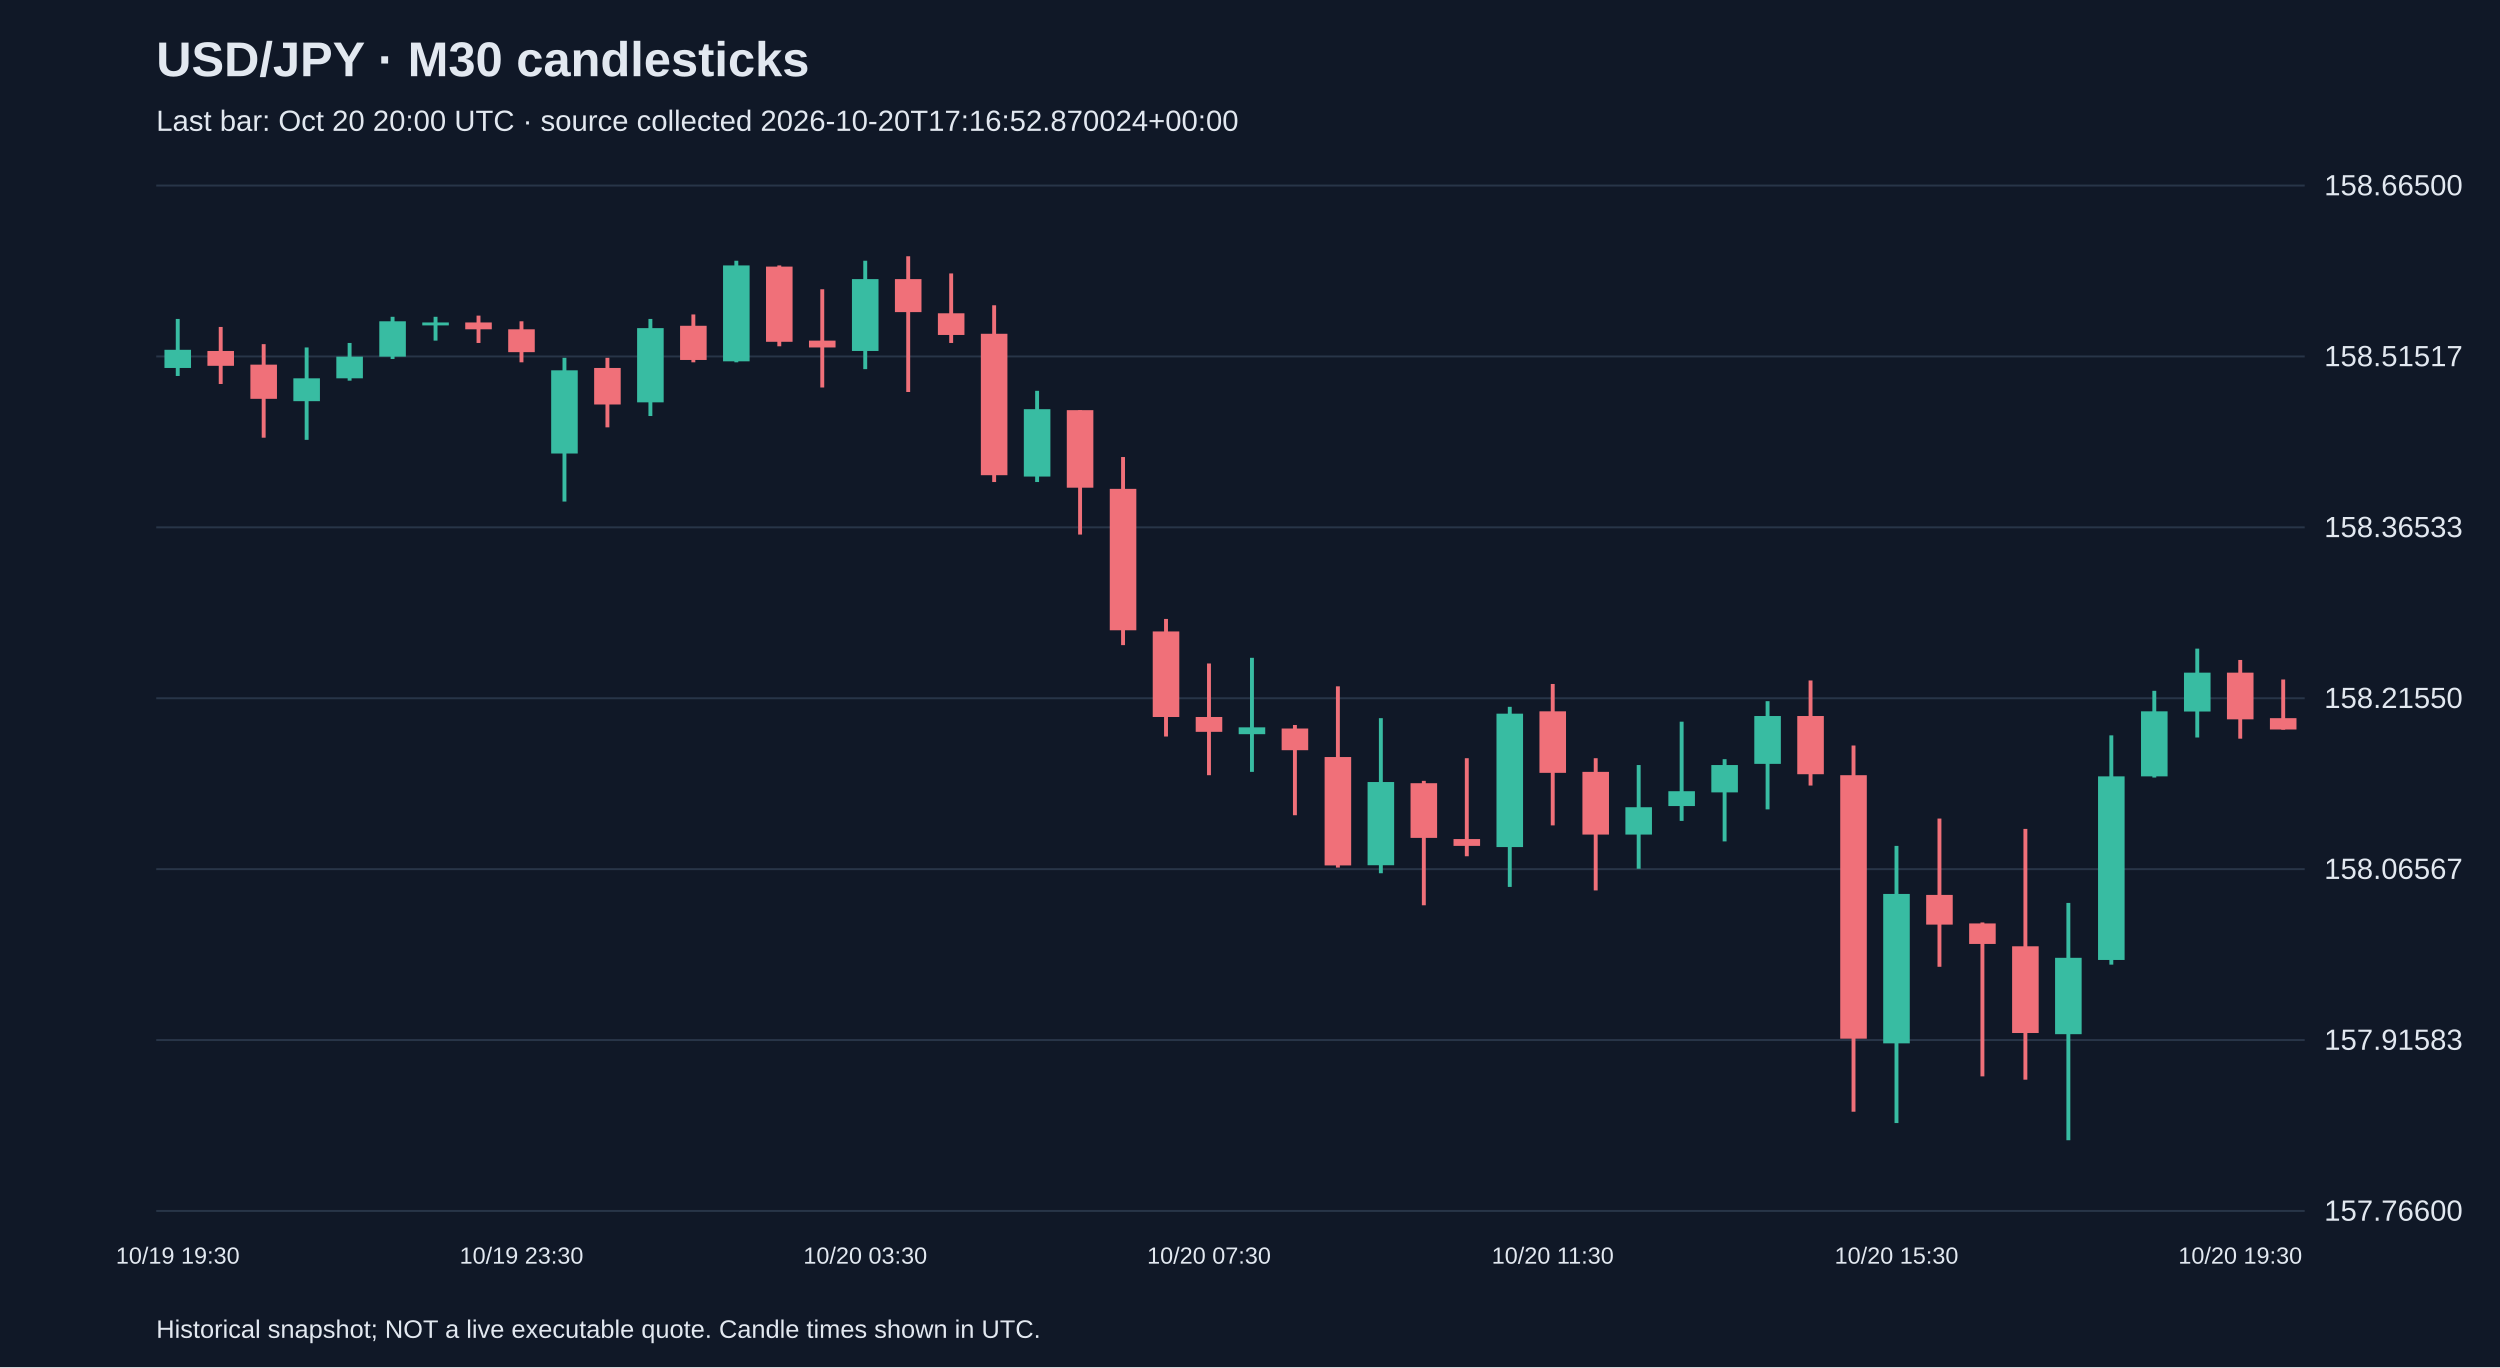
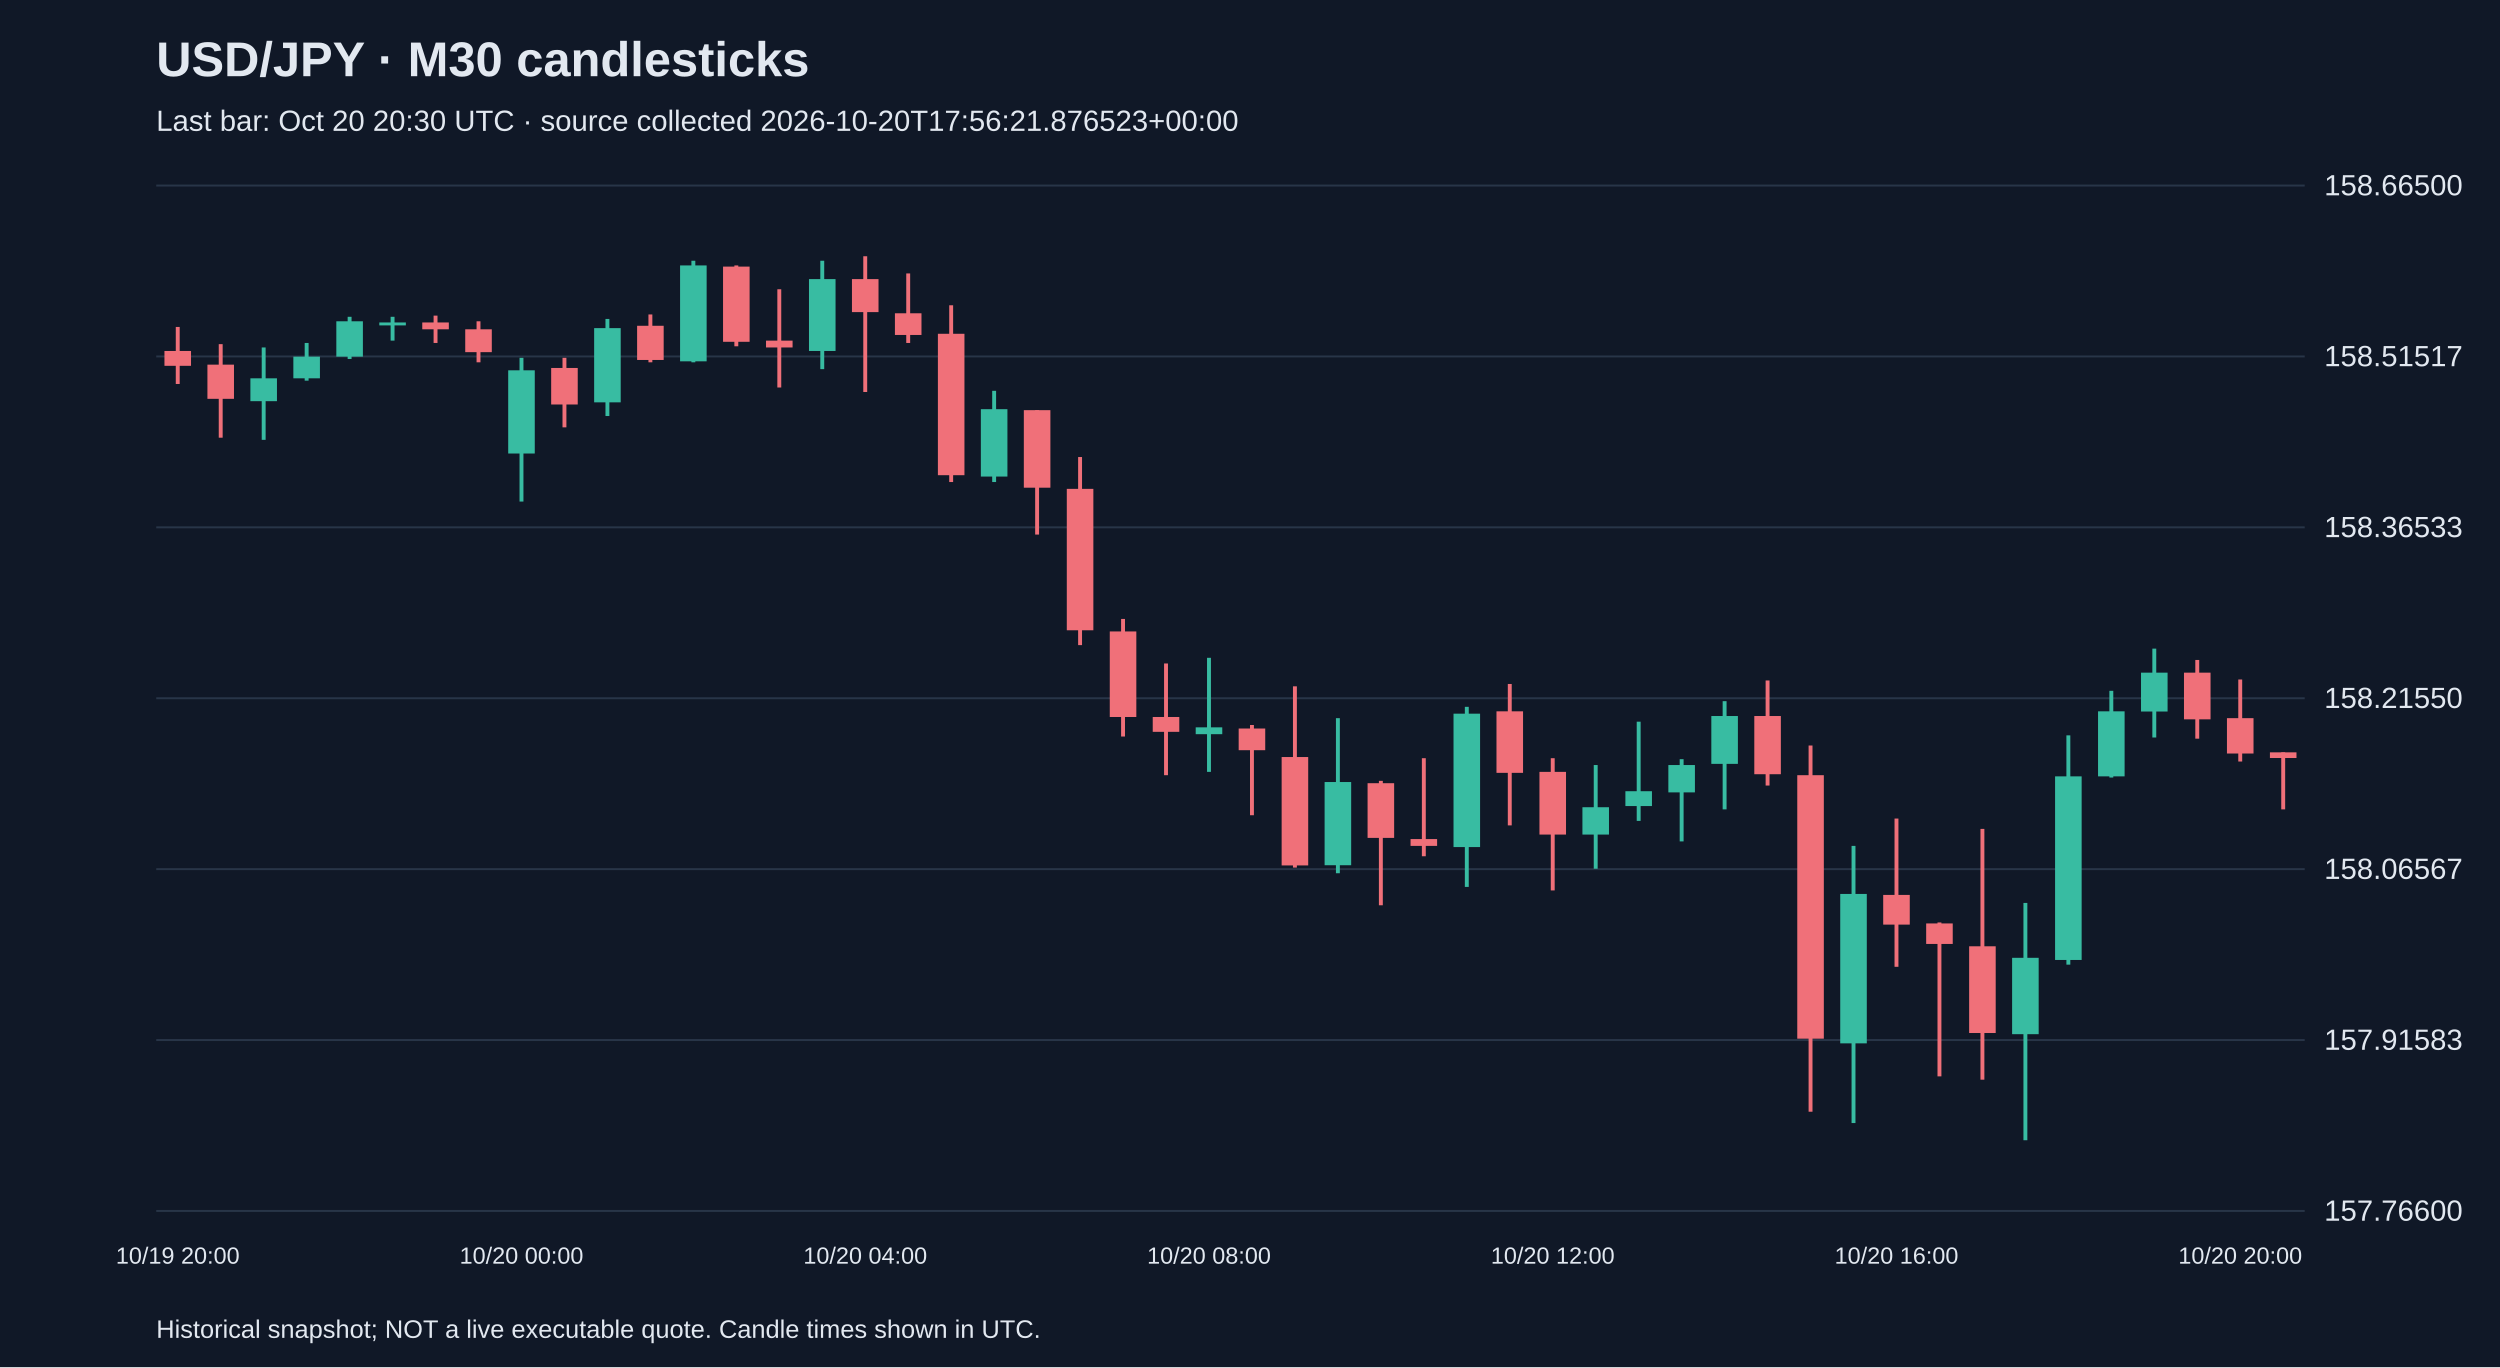
<svg xmlns="http://www.w3.org/2000/svg" viewBox="0 0 1280 700">
  <rect width="100%" height="100%" fill="#101827" />
  <style>text{font-family:Arial,sans-serif;fill:#e2e8f0}</style>
  <text x="80" y="39" font-size="25" font-weight="bold">USD/JPY · M30 candlesticks</text>
-   <text x="80" y="67" font-size="15" fill="#a6b1c5">Last bar: Oct 20 20:00 UTC · source collected 2026-10-20T17:16:52.870024+00:00</text>
+   <text x="80" y="67" font-size="15" fill="#a6b1c5">Last bar: Oct 20 20:30 UTC · source collected 2026-10-20T17:56:21.876523+00:00</text>
  <line x1="80" y1="620.0" x2="1180" y2="620.0" stroke="#283548" />
  <text x="1190" y="625.0" font-size="15">157.76600</text>
  <line x1="80" y1="532.5" x2="1180" y2="532.5" stroke="#283548" />
  <text x="1190" y="537.5" font-size="15">157.91583</text>
  <line x1="80" y1="445.0" x2="1180" y2="445.0" stroke="#283548" />
  <text x="1190" y="450.0" font-size="15">158.06567</text>
  <line x1="80" y1="357.5" x2="1180" y2="357.5" stroke="#283548" />
  <text x="1190" y="362.5" font-size="15">158.21550</text>
  <line x1="80" y1="270.0" x2="1180" y2="270.0" stroke="#283548" />
  <text x="1190" y="275.0" font-size="15">158.36533</text>
  <line x1="80" y1="182.5" x2="1180" y2="182.5" stroke="#283548" />
  <text x="1190" y="187.5" font-size="15">158.51517</text>
  <line x1="80" y1="95.0" x2="1180" y2="95.0" stroke="#283548" />
  <text x="1190" y="100.0" font-size="15">158.66500</text>
-   <line x1="91.0" y1="163.3" x2="91.0" y2="192.5" stroke="#38bca2" stroke-width="2" />
-   <rect x="84.2" y="179.1" width="13.6" height="9.3" fill="#38bca2" />
-   <text x="91.0" y="647" text-anchor="middle" font-size="12">10/19 19:30</text>
-   <line x1="113.0" y1="167.4" x2="113.0" y2="196.6" stroke="#f07079" stroke-width="2" />
-   <rect x="106.2" y="179.7" width="13.6" height="7.6" fill="#f07079" />
-   <line x1="135.0" y1="176.2" x2="135.0" y2="224.1" stroke="#f07079" stroke-width="2" />
-   <rect x="128.2" y="186.7" width="13.6" height="17.5" fill="#f07079" />
-   <line x1="157.0" y1="177.9" x2="157.0" y2="225.2" stroke="#38bca2" stroke-width="2" />
-   <rect x="150.2" y="193.7" width="13.6" height="11.7" fill="#38bca2" />
-   <line x1="179.0" y1="175.6" x2="179.0" y2="194.9" stroke="#38bca2" stroke-width="2" />
-   <rect x="172.2" y="182.6" width="13.6" height="11.1" fill="#38bca2" />
-   <line x1="201.0" y1="162.2" x2="201.0" y2="183.8" stroke="#38bca2" stroke-width="2" />
-   <rect x="194.2" y="164.5" width="13.6" height="18.1" fill="#38bca2" />
-   <line x1="223.0" y1="162.2" x2="223.0" y2="174.4" stroke="#38bca2" stroke-width="2" />
-   <rect x="216.2" y="165.1" width="13.6" height="1.5" fill="#38bca2" />
-   <line x1="245.0" y1="161.6" x2="245.0" y2="175.6" stroke="#f07079" stroke-width="2" />
-   <rect x="238.2" y="165.1" width="13.6" height="3.5" fill="#f07079" />
-   <line x1="267.0" y1="164.5" x2="267.0" y2="185.5" stroke="#f07079" stroke-width="2" />
-   <rect x="260.2" y="168.6" width="13.6" height="11.7" fill="#f07079" />
-   <text x="267.0" y="647" text-anchor="middle" font-size="12">10/19 23:30</text>
-   <line x1="289.0" y1="183.2" x2="289.0" y2="256.8" stroke="#38bca2" stroke-width="2" />
-   <rect x="282.2" y="189.6" width="13.6" height="42.6" fill="#38bca2" />
-   <line x1="311.0" y1="183.2" x2="311.0" y2="218.8" stroke="#f07079" stroke-width="2" />
-   <rect x="304.2" y="188.4" width="13.6" height="18.7" fill="#f07079" />
-   <line x1="333.0" y1="163.3" x2="333.0" y2="213.0" stroke="#38bca2" stroke-width="2" />
-   <rect x="326.2" y="168.0" width="13.6" height="38.0" fill="#38bca2" />
-   <line x1="355.0" y1="161.0" x2="355.0" y2="185.5" stroke="#f07079" stroke-width="2" />
-   <rect x="348.2" y="166.8" width="13.6" height="17.5" fill="#f07079" />
-   <line x1="377.0" y1="133.5" x2="377.0" y2="185.5" stroke="#38bca2" stroke-width="2" />
-   <rect x="370.2" y="135.9" width="13.6" height="49.1" fill="#38bca2" />
-   <line x1="399.0" y1="135.9" x2="399.0" y2="177.3" stroke="#f07079" stroke-width="2" />
-   <rect x="392.2" y="136.5" width="13.6" height="38.5" fill="#f07079" />
-   <line x1="421.0" y1="148.1" x2="421.0" y2="198.4" stroke="#f07079" stroke-width="2" />
-   <rect x="414.2" y="174.4" width="13.6" height="3.5" fill="#f07079" />
-   <line x1="443.0" y1="133.5" x2="443.0" y2="189.0" stroke="#38bca2" stroke-width="2" />
-   <rect x="436.2" y="142.9" width="13.6" height="36.8" fill="#38bca2" />
-   <text x="443.0" y="647" text-anchor="middle" font-size="12">10/20 03:30</text>
-   <line x1="465.0" y1="131.2" x2="465.0" y2="200.7" stroke="#f07079" stroke-width="2" />
-   <rect x="458.2" y="142.9" width="13.6" height="16.9" fill="#f07079" />
-   <line x1="487.0" y1="140.0" x2="487.0" y2="175.6" stroke="#f07079" stroke-width="2" />
-   <rect x="480.2" y="160.4" width="13.6" height="11.1" fill="#f07079" />
-   <line x1="509.0" y1="156.3" x2="509.0" y2="246.8" stroke="#f07079" stroke-width="2" />
-   <rect x="502.2" y="170.9" width="13.6" height="72.4" fill="#f07079" />
-   <line x1="531.0" y1="200.1" x2="531.0" y2="246.8" stroke="#38bca2" stroke-width="2" />
-   <rect x="524.2" y="209.5" width="13.6" height="34.5" fill="#38bca2" />
-   <line x1="553.0" y1="210.0" x2="553.0" y2="273.7" stroke="#f07079" stroke-width="2" />
-   <rect x="546.2" y="210.0" width="13.6" height="39.7" fill="#f07079" />
-   <line x1="575.0" y1="234.0" x2="575.0" y2="330.3" stroke="#f07079" stroke-width="2" />
-   <rect x="568.2" y="250.3" width="13.6" height="72.4" fill="#f07079" />
-   <line x1="597.0" y1="316.9" x2="597.0" y2="377.1" stroke="#f07079" stroke-width="2" />
-   <rect x="590.2" y="323.3" width="13.6" height="43.8" fill="#f07079" />
-   <line x1="619.0" y1="339.7" x2="619.0" y2="396.9" stroke="#f07079" stroke-width="2" />
-   <rect x="612.2" y="367.1" width="13.6" height="7.6" fill="#f07079" />
-   <text x="619.0" y="647" text-anchor="middle" font-size="12">10/20 07:30</text>
-   <line x1="641.0" y1="336.8" x2="641.0" y2="395.2" stroke="#38bca2" stroke-width="2" />
-   <rect x="634.2" y="372.4" width="13.6" height="3.5" fill="#38bca2" />
-   <line x1="663.0" y1="371.2" x2="663.0" y2="417.4" stroke="#f07079" stroke-width="2" />
-   <rect x="656.2" y="373.0" width="13.6" height="11.1" fill="#f07079" />
-   <line x1="685.0" y1="351.4" x2="685.0" y2="444.2" stroke="#f07079" stroke-width="2" />
-   <rect x="678.2" y="387.6" width="13.6" height="55.5" fill="#f07079" />
-   <line x1="707.0" y1="367.7" x2="707.0" y2="447.1" stroke="#38bca2" stroke-width="2" />
-   <rect x="700.2" y="400.4" width="13.6" height="42.6" fill="#38bca2" />
-   <line x1="729.0" y1="399.8" x2="729.0" y2="463.5" stroke="#f07079" stroke-width="2" />
-   <rect x="722.2" y="401.0" width="13.6" height="28.0" fill="#f07079" />
-   <line x1="751.0" y1="388.2" x2="751.0" y2="438.4" stroke="#f07079" stroke-width="2" />
-   <rect x="744.2" y="429.6" width="13.6" height="3.5" fill="#f07079" />
-   <line x1="773.0" y1="361.9" x2="773.0" y2="454.1" stroke="#38bca2" stroke-width="2" />
-   <rect x="766.2" y="365.4" width="13.6" height="68.3" fill="#38bca2" />
-   <line x1="795.0" y1="350.2" x2="795.0" y2="422.6" stroke="#f07079" stroke-width="2" />
-   <rect x="788.2" y="364.2" width="13.6" height="31.5" fill="#f07079" />
-   <text x="795.0" y="647" text-anchor="middle" font-size="12">10/20 11:30</text>
-   <line x1="817.0" y1="388.2" x2="817.0" y2="455.9" stroke="#f07079" stroke-width="2" />
-   <rect x="810.2" y="395.2" width="13.6" height="32.1" fill="#f07079" />
-   <line x1="839.0" y1="391.7" x2="839.0" y2="444.8" stroke="#38bca2" stroke-width="2" />
-   <rect x="832.2" y="413.3" width="13.6" height="14.0" fill="#38bca2" />
-   <line x1="861.0" y1="369.5" x2="861.0" y2="420.3" stroke="#38bca2" stroke-width="2" />
-   <rect x="854.2" y="405.1" width="13.6" height="7.6" fill="#38bca2" />
-   <line x1="883.0" y1="388.7" x2="883.0" y2="430.8" stroke="#38bca2" stroke-width="2" />
-   <rect x="876.2" y="391.7" width="13.6" height="14.0" fill="#38bca2" />
-   <line x1="905.0" y1="359.0" x2="905.0" y2="414.4" stroke="#38bca2" stroke-width="2" />
-   <rect x="898.2" y="366.6" width="13.6" height="24.5" fill="#38bca2" />
-   <line x1="927.0" y1="348.4" x2="927.0" y2="402.2" stroke="#f07079" stroke-width="2" />
-   <rect x="920.2" y="366.6" width="13.6" height="29.8" fill="#f07079" />
-   <line x1="949.0" y1="381.7" x2="949.0" y2="569.2" stroke="#f07079" stroke-width="2" />
-   <rect x="942.2" y="396.9" width="13.6" height="134.9" fill="#f07079" />
-   <line x1="971.0" y1="433.1" x2="971.0" y2="575.0" stroke="#38bca2" stroke-width="2" />
-   <rect x="964.2" y="457.7" width="13.6" height="76.5" fill="#38bca2" />
-   <text x="971.0" y="647" text-anchor="middle" font-size="12">10/20 15:30</text>
-   <line x1="993.0" y1="419.1" x2="993.0" y2="495.0" stroke="#f07079" stroke-width="2" />
-   <rect x="986.2" y="458.2" width="13.6" height="15.2" fill="#f07079" />
-   <line x1="1015.0" y1="472.3" x2="1015.0" y2="551.1" stroke="#f07079" stroke-width="2" />
-   <rect x="1008.2" y="472.8" width="13.6" height="10.5" fill="#f07079" />
-   <line x1="1037.0" y1="424.4" x2="1037.0" y2="552.8" stroke="#f07079" stroke-width="2" />
-   <rect x="1030.2" y="484.5" width="13.6" height="44.4" fill="#f07079" />
-   <line x1="1059.0" y1="462.3" x2="1059.0" y2="583.8" stroke="#38bca2" stroke-width="2" />
-   <rect x="1052.2" y="490.4" width="13.6" height="39.1" fill="#38bca2" />
-   <line x1="1081.0" y1="376.5" x2="1081.0" y2="493.9" stroke="#38bca2" stroke-width="2" />
-   <rect x="1074.2" y="397.5" width="13.6" height="94.0" fill="#38bca2" />
-   <line x1="1103.0" y1="353.7" x2="1103.0" y2="398.1" stroke="#38bca2" stroke-width="2" />
-   <rect x="1096.2" y="364.2" width="13.6" height="33.3" fill="#38bca2" />
-   <line x1="1125.0" y1="332.1" x2="1125.0" y2="377.6" stroke="#38bca2" stroke-width="2" />
-   <rect x="1118.2" y="344.4" width="13.6" height="19.9" fill="#38bca2" />
-   <line x1="1147.0" y1="337.9" x2="1147.0" y2="378.2" stroke="#f07079" stroke-width="2" />
-   <rect x="1140.2" y="344.4" width="13.6" height="23.9" fill="#f07079" />
-   <text x="1147.0" y="647" text-anchor="middle" font-size="12">10/20 19:30</text>
-   <line x1="1169.0" y1="347.9" x2="1169.0" y2="373.6" stroke="#f07079" stroke-width="2" />
-   <rect x="1162.2" y="367.7" width="13.6" height="5.8" fill="#f07079" />
+   <line x1="91.0" y1="167.4" x2="91.0" y2="196.6" stroke="#f07079" stroke-width="2" />
+   <rect x="84.2" y="179.7" width="13.6" height="7.6" fill="#f07079" />
+   <text x="91.0" y="647" text-anchor="middle" font-size="12">10/19 20:00</text>
+   <line x1="113.0" y1="176.2" x2="113.0" y2="224.1" stroke="#f07079" stroke-width="2" />
+   <rect x="106.2" y="186.7" width="13.6" height="17.5" fill="#f07079" />
+   <line x1="135.0" y1="177.9" x2="135.0" y2="225.2" stroke="#38bca2" stroke-width="2" />
+   <rect x="128.2" y="193.7" width="13.6" height="11.7" fill="#38bca2" />
+   <line x1="157.0" y1="175.6" x2="157.0" y2="194.9" stroke="#38bca2" stroke-width="2" />
+   <rect x="150.2" y="182.6" width="13.6" height="11.1" fill="#38bca2" />
+   <line x1="179.0" y1="162.2" x2="179.0" y2="183.8" stroke="#38bca2" stroke-width="2" />
+   <rect x="172.2" y="164.5" width="13.6" height="18.1" fill="#38bca2" />
+   <line x1="201.0" y1="162.2" x2="201.0" y2="174.4" stroke="#38bca2" stroke-width="2" />
+   <rect x="194.2" y="165.1" width="13.6" height="1.5" fill="#38bca2" />
+   <line x1="223.0" y1="161.6" x2="223.0" y2="175.6" stroke="#f07079" stroke-width="2" />
+   <rect x="216.2" y="165.1" width="13.6" height="3.5" fill="#f07079" />
+   <line x1="245.0" y1="164.5" x2="245.0" y2="185.5" stroke="#f07079" stroke-width="2" />
+   <rect x="238.2" y="168.6" width="13.6" height="11.7" fill="#f07079" />
+   <line x1="267.0" y1="183.2" x2="267.0" y2="256.8" stroke="#38bca2" stroke-width="2" />
+   <rect x="260.2" y="189.6" width="13.6" height="42.6" fill="#38bca2" />
+   <text x="267.0" y="647" text-anchor="middle" font-size="12">10/20 00:00</text>
+   <line x1="289.0" y1="183.2" x2="289.0" y2="218.8" stroke="#f07079" stroke-width="2" />
+   <rect x="282.2" y="188.4" width="13.6" height="18.7" fill="#f07079" />
+   <line x1="311.0" y1="163.3" x2="311.0" y2="213.0" stroke="#38bca2" stroke-width="2" />
+   <rect x="304.2" y="168.0" width="13.6" height="38.0" fill="#38bca2" />
+   <line x1="333.0" y1="161.0" x2="333.0" y2="185.5" stroke="#f07079" stroke-width="2" />
+   <rect x="326.2" y="166.8" width="13.6" height="17.5" fill="#f07079" />
+   <line x1="355.0" y1="133.5" x2="355.0" y2="185.5" stroke="#38bca2" stroke-width="2" />
+   <rect x="348.2" y="135.9" width="13.6" height="49.1" fill="#38bca2" />
+   <line x1="377.0" y1="135.9" x2="377.0" y2="177.3" stroke="#f07079" stroke-width="2" />
+   <rect x="370.2" y="136.5" width="13.6" height="38.5" fill="#f07079" />
+   <line x1="399.0" y1="148.1" x2="399.0" y2="198.4" stroke="#f07079" stroke-width="2" />
+   <rect x="392.2" y="174.4" width="13.6" height="3.5" fill="#f07079" />
+   <line x1="421.0" y1="133.5" x2="421.0" y2="189.0" stroke="#38bca2" stroke-width="2" />
+   <rect x="414.2" y="142.9" width="13.6" height="36.8" fill="#38bca2" />
+   <line x1="443.0" y1="131.2" x2="443.0" y2="200.7" stroke="#f07079" stroke-width="2" />
+   <rect x="436.2" y="142.9" width="13.6" height="16.9" fill="#f07079" />
+   <text x="443.0" y="647" text-anchor="middle" font-size="12">10/20 04:00</text>
+   <line x1="465.0" y1="140.0" x2="465.0" y2="175.6" stroke="#f07079" stroke-width="2" />
+   <rect x="458.2" y="160.4" width="13.6" height="11.1" fill="#f07079" />
+   <line x1="487.0" y1="156.3" x2="487.0" y2="246.8" stroke="#f07079" stroke-width="2" />
+   <rect x="480.2" y="170.9" width="13.6" height="72.4" fill="#f07079" />
+   <line x1="509.0" y1="200.1" x2="509.0" y2="246.8" stroke="#38bca2" stroke-width="2" />
+   <rect x="502.2" y="209.5" width="13.6" height="34.5" fill="#38bca2" />
+   <line x1="531.0" y1="210.0" x2="531.0" y2="273.7" stroke="#f07079" stroke-width="2" />
+   <rect x="524.2" y="210.0" width="13.6" height="39.7" fill="#f07079" />
+   <line x1="553.0" y1="234.0" x2="553.0" y2="330.3" stroke="#f07079" stroke-width="2" />
+   <rect x="546.2" y="250.3" width="13.6" height="72.4" fill="#f07079" />
+   <line x1="575.0" y1="316.9" x2="575.0" y2="377.1" stroke="#f07079" stroke-width="2" />
+   <rect x="568.2" y="323.3" width="13.6" height="43.8" fill="#f07079" />
+   <line x1="597.0" y1="339.7" x2="597.0" y2="396.9" stroke="#f07079" stroke-width="2" />
+   <rect x="590.2" y="367.1" width="13.6" height="7.6" fill="#f07079" />
+   <line x1="619.0" y1="336.8" x2="619.0" y2="395.2" stroke="#38bca2" stroke-width="2" />
+   <rect x="612.2" y="372.4" width="13.6" height="3.5" fill="#38bca2" />
+   <text x="619.0" y="647" text-anchor="middle" font-size="12">10/20 08:00</text>
+   <line x1="641.0" y1="371.2" x2="641.0" y2="417.4" stroke="#f07079" stroke-width="2" />
+   <rect x="634.2" y="373.0" width="13.6" height="11.1" fill="#f07079" />
+   <line x1="663.0" y1="351.4" x2="663.0" y2="444.2" stroke="#f07079" stroke-width="2" />
+   <rect x="656.2" y="387.6" width="13.6" height="55.5" fill="#f07079" />
+   <line x1="685.0" y1="367.7" x2="685.0" y2="447.1" stroke="#38bca2" stroke-width="2" />
+   <rect x="678.2" y="400.4" width="13.6" height="42.6" fill="#38bca2" />
+   <line x1="707.0" y1="399.8" x2="707.0" y2="463.5" stroke="#f07079" stroke-width="2" />
+   <rect x="700.2" y="401.0" width="13.6" height="28.0" fill="#f07079" />
+   <line x1="729.0" y1="388.2" x2="729.0" y2="438.4" stroke="#f07079" stroke-width="2" />
+   <rect x="722.2" y="429.6" width="13.6" height="3.5" fill="#f07079" />
+   <line x1="751.0" y1="361.9" x2="751.0" y2="454.1" stroke="#38bca2" stroke-width="2" />
+   <rect x="744.2" y="365.4" width="13.6" height="68.3" fill="#38bca2" />
+   <line x1="773.0" y1="350.2" x2="773.0" y2="422.6" stroke="#f07079" stroke-width="2" />
+   <rect x="766.2" y="364.2" width="13.6" height="31.5" fill="#f07079" />
+   <line x1="795.0" y1="388.2" x2="795.0" y2="455.9" stroke="#f07079" stroke-width="2" />
+   <rect x="788.2" y="395.2" width="13.6" height="32.1" fill="#f07079" />
+   <text x="795.0" y="647" text-anchor="middle" font-size="12">10/20 12:00</text>
+   <line x1="817.0" y1="391.7" x2="817.0" y2="444.8" stroke="#38bca2" stroke-width="2" />
+   <rect x="810.2" y="413.3" width="13.6" height="14.0" fill="#38bca2" />
+   <line x1="839.0" y1="369.5" x2="839.0" y2="420.3" stroke="#38bca2" stroke-width="2" />
+   <rect x="832.2" y="405.1" width="13.6" height="7.6" fill="#38bca2" />
+   <line x1="861.0" y1="388.7" x2="861.0" y2="430.8" stroke="#38bca2" stroke-width="2" />
+   <rect x="854.2" y="391.7" width="13.6" height="14.0" fill="#38bca2" />
+   <line x1="883.0" y1="359.0" x2="883.0" y2="414.4" stroke="#38bca2" stroke-width="2" />
+   <rect x="876.2" y="366.6" width="13.6" height="24.5" fill="#38bca2" />
+   <line x1="905.0" y1="348.4" x2="905.0" y2="402.2" stroke="#f07079" stroke-width="2" />
+   <rect x="898.2" y="366.6" width="13.6" height="29.8" fill="#f07079" />
+   <line x1="927.0" y1="381.7" x2="927.0" y2="569.2" stroke="#f07079" stroke-width="2" />
+   <rect x="920.2" y="396.9" width="13.6" height="134.9" fill="#f07079" />
+   <line x1="949.0" y1="433.1" x2="949.0" y2="575.0" stroke="#38bca2" stroke-width="2" />
+   <rect x="942.2" y="457.7" width="13.6" height="76.5" fill="#38bca2" />
+   <line x1="971.0" y1="419.1" x2="971.0" y2="495.0" stroke="#f07079" stroke-width="2" />
+   <rect x="964.2" y="458.2" width="13.6" height="15.2" fill="#f07079" />
+   <text x="971.0" y="647" text-anchor="middle" font-size="12">10/20 16:00</text>
+   <line x1="993.0" y1="472.3" x2="993.0" y2="551.1" stroke="#f07079" stroke-width="2" />
+   <rect x="986.2" y="472.8" width="13.6" height="10.5" fill="#f07079" />
+   <line x1="1015.0" y1="424.4" x2="1015.0" y2="552.8" stroke="#f07079" stroke-width="2" />
+   <rect x="1008.2" y="484.5" width="13.6" height="44.4" fill="#f07079" />
+   <line x1="1037.0" y1="462.3" x2="1037.0" y2="583.8" stroke="#38bca2" stroke-width="2" />
+   <rect x="1030.2" y="490.4" width="13.6" height="39.1" fill="#38bca2" />
+   <line x1="1059.0" y1="376.5" x2="1059.0" y2="493.9" stroke="#38bca2" stroke-width="2" />
+   <rect x="1052.2" y="397.5" width="13.6" height="94.0" fill="#38bca2" />
+   <line x1="1081.0" y1="353.7" x2="1081.0" y2="398.1" stroke="#38bca2" stroke-width="2" />
+   <rect x="1074.2" y="364.2" width="13.6" height="33.3" fill="#38bca2" />
+   <line x1="1103.0" y1="332.1" x2="1103.0" y2="377.6" stroke="#38bca2" stroke-width="2" />
+   <rect x="1096.2" y="344.4" width="13.6" height="19.9" fill="#38bca2" />
+   <line x1="1125.0" y1="337.9" x2="1125.0" y2="378.2" stroke="#f07079" stroke-width="2" />
+   <rect x="1118.2" y="344.4" width="13.6" height="23.9" fill="#f07079" />
+   <line x1="1147.0" y1="347.9" x2="1147.0" y2="389.9" stroke="#f07079" stroke-width="2" />
+   <rect x="1140.2" y="367.7" width="13.6" height="18.1" fill="#f07079" />
+   <text x="1147.0" y="647" text-anchor="middle" font-size="12">10/20 20:00</text>
+   <line x1="1169.0" y1="385.2" x2="1169.0" y2="414.4" stroke="#f07079" stroke-width="2" />
+   <rect x="1162.2" y="385.2" width="13.6" height="2.9" fill="#f07079" />
  <text x="80" y="685" font-size="13">Historical snapshot; NOT a live executable quote. Candle times shown in UTC.</text>
</svg>
